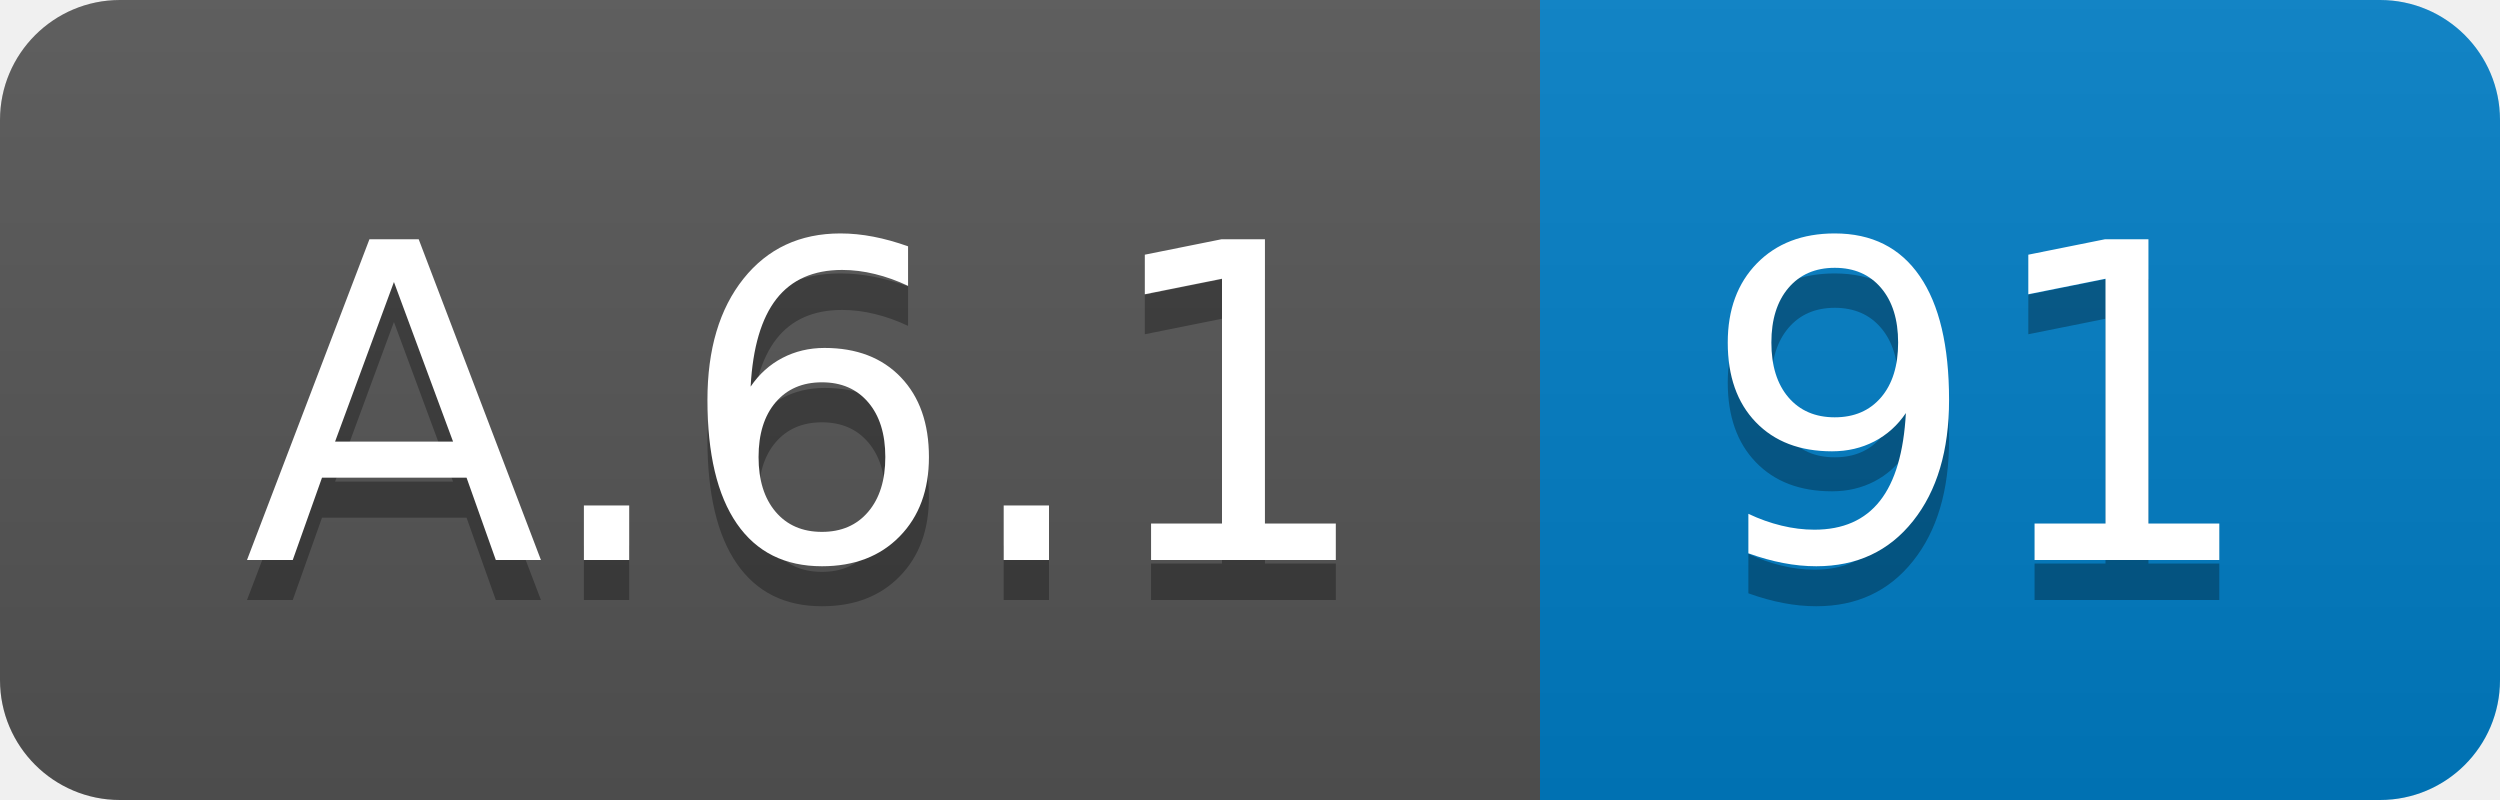
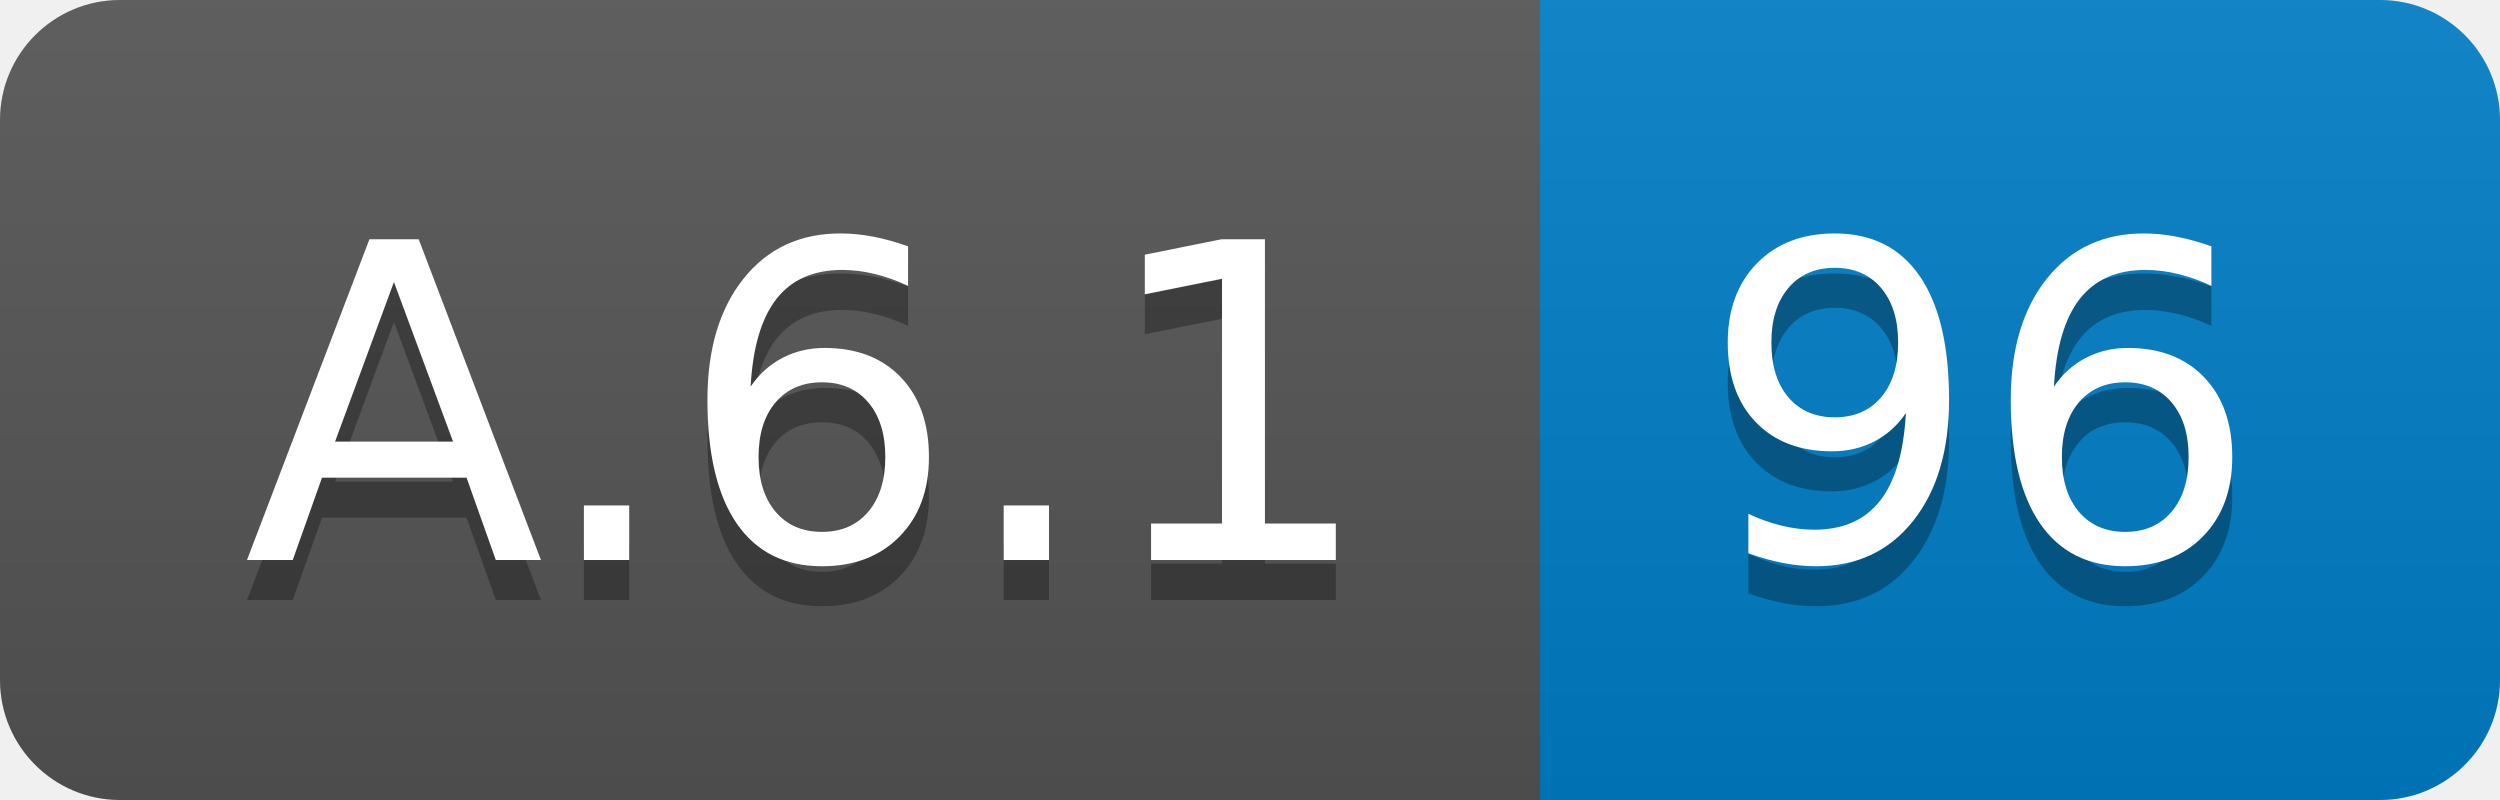
<svg xmlns="http://www.w3.org/2000/svg" width="62.5" height="20">
  <linearGradient id="smooth" x2="0" y2="100%">
    <stop offset="0" stop-color="#bbb" stop-opacity=".1" />
    <stop offset="1" stop-opacity=".1" />
  </linearGradient>
  <clipPath id="round">
    <rect width="62.5" height="20" rx="3" fill="#fff" />
  </clipPath>
  <g clip-path="url(#round)">
    <rect width="38.5" height="20" fill="#555" />
    <rect x="38.5" width="24.0" height="20" fill="#007ec6" />
    <rect width="62.5" height="20" fill="url(#smooth)" />
  </g>
  <g fill="#fff" text-anchor="middle" font-family="DejaVu Sans,Verdana,Geneva,sans-serif" font-size="110">
    <text x="202.5" y="150" fill="#010101" fill-opacity=".3" transform="scale(0.1)" textLength="285.0" lengthAdjust="spacing">A.6.1</text>
    <text x="202.5" y="140" transform="scale(0.1)" textLength="285.0" lengthAdjust="spacing">A.6.1</text>
-     <text x="495.0" y="150" fill="#010101" fill-opacity=".3" transform="scale(0.1)" textLength="140.0" lengthAdjust="spacing">91</text>
-     <text x="495.0" y="140" transform="scale(0.1)" textLength="140.0" lengthAdjust="spacing">91</text>
+     <text x="495.0" y="150" fill="#010101" fill-opacity=".3" transform="scale(0.1)" textLength="140.0" lengthAdjust="spacing">96</text>
+     <text x="495.0" y="140" transform="scale(0.1)" textLength="140.0" lengthAdjust="spacing">96</text>
  </g>
</svg>
